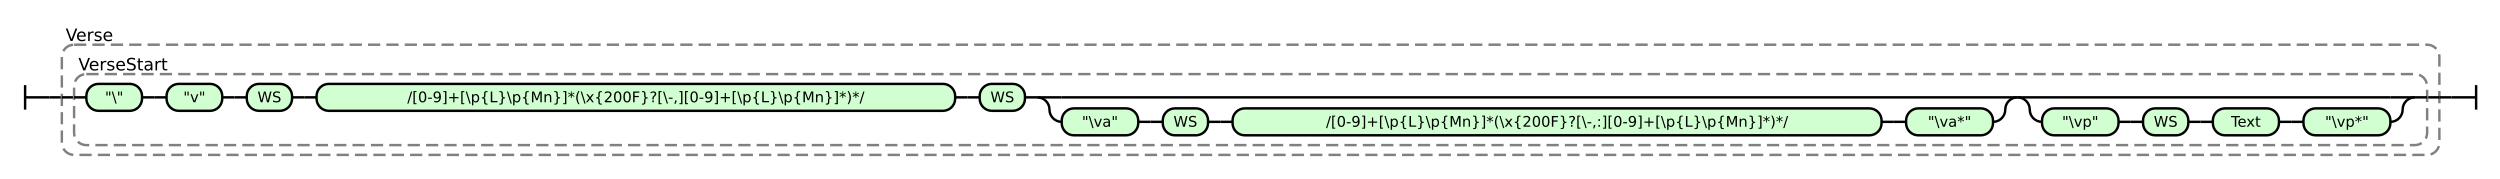
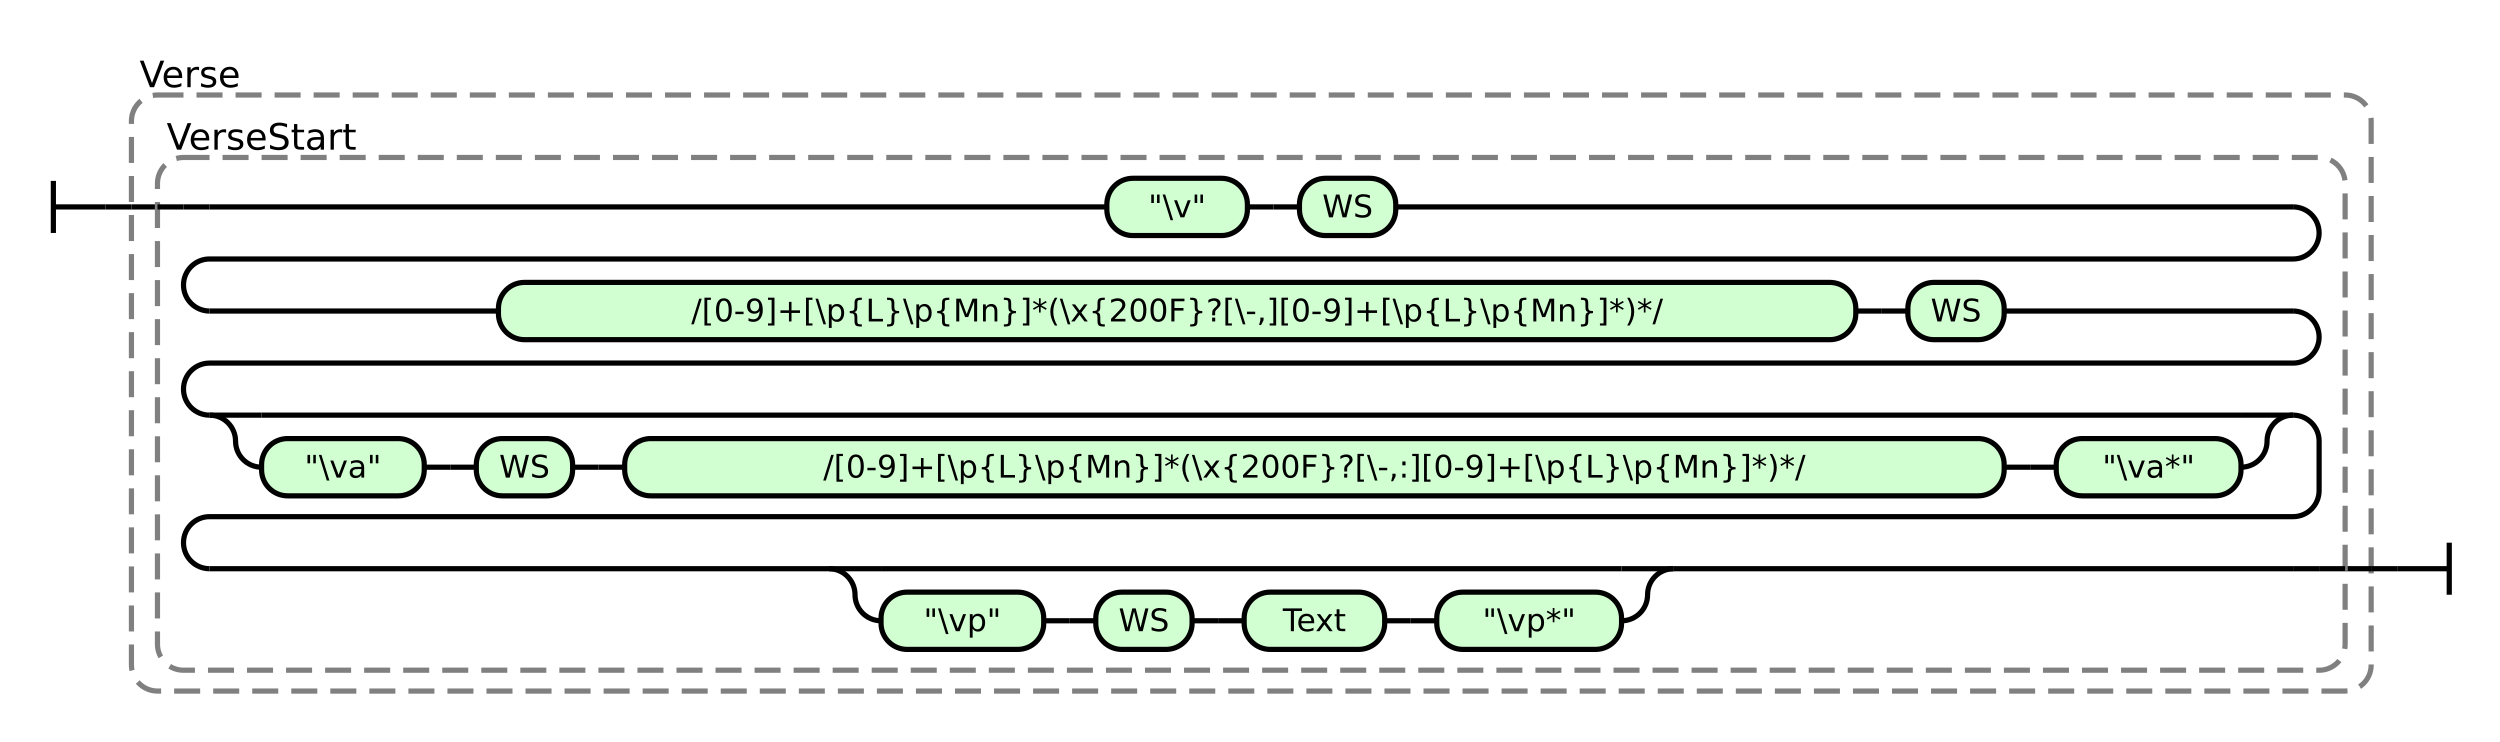
- <svg xmlns="http://www.w3.org/2000/svg" class="railroad-diagram" height="146" viewBox="0 0 2041.5 146" width="2041.5">
+ <svg xmlns="http://www.w3.org/2000/svg" class="railroad-diagram" height="285" viewBox="0 0 960.5 285" width="960.5">
  <g transform="translate(.5 .5)">
    <style>/*  */
    svg.railroad-diagram {
        background-color:hsl(30,20%,95%);
    }
    svg.railroad-diagram path {
        stroke-width: 2;
        stroke: black;
        fill: none;
    }
    svg.railroad-diagram text {
        font-size: 12px;
        text-anchor: middle;
        font-family: DejaVu Sans;
    }
    svg.railroad-diagram text.label {
        text-anchor:start;
    }
    svg.railroad-diagram text.comment {
        font-family: DejaVu Sans;
        font-size: 14px;
    }
    svg.railroad-diagram rect{
        stroke-width: 2;
        stroke:black;
        fill: rgb(210, 255, 210);
    }
    svg.railroad-diagram rect.group-box {
        stroke: gray;
        stroke-dasharray: 10 5;
        fill: none;
    }
    .terminal {
        font-family: DejaVu Sans;
    }

/*  */
</style>
    <g>
      <path d="M 20 69 v 20 m 0 -10 h 20" />
    </g>
    <path d="M 40 79 h 10" />
    <g>
      <path d="M 50 79 h 0.0" />
-       <path d="M 1991.5 79 h 0.0" />
-       <rect class="group-box" height="90" rx="10" ry="10" width="1941.5" x="50.0" y="36" />
+       <path d="M 910.5 218 h 0.0" />
+       <rect class="group-box" height="229" rx="10" ry="10" width="860.5" x="50.0" y="36" />
      <g>
        <path d="M 50.0 79 h 10.0" />
-         <path d="M 1981.5 79 h 10.0" />
-         <rect class="group-box" height="58" rx="10" ry="10" width="1921.5" x="60.0" y="60" />
+         <path d="M 900.5 218 h 10.0" />
+         <rect class="group-box" height="197" rx="10" ry="10" width="840.5" x="60.0" y="60" />
        <g>
          <path d="M 60.0 79 h 10.0" />
-           <path d="M 1971.5 79 h 10.0" />
-           <g>
-             <path d="M 70.0 79 h 0.0" />
-             <path d="M 181.0 79 h 0.0" />
-             <g class="terminal ">
-               <path d="M 70.0 79 h 0.0" />
-               <path d="M 115.5 79 h 0.0" />
-               <rect height="22" rx="10" ry="10" width="45.5" x="70.0" y="68" />
-               <text x="92.75" y="83">"\"</text>
-             </g>
-             <path d="M 115.5 79 h 10" />
-             <path d="M 125.5 79 h 10" />
-             <g class="terminal ">
-               <path d="M 135.5 79 h 0.0" />
-               <path d="M 181.0 79 h 0.0" />
-               <rect height="22" rx="10" ry="10" width="45.5" x="135.5" y="68" />
-               <text x="158.25" y="83">"v"</text>
-             </g>
-           </g>
-           <path d="M 181.0 79 h 10" />
-           <path d="M 191.0 79 h 10" />
-           <g class="terminal ">
-             <path d="M 201.0 79 h 0.0" />
-             <path d="M 238.0 79 h 0.0" />
-             <rect height="22" rx="10" ry="10" width="37.0" x="201.0" y="68" />
-             <text x="219.5" y="83">WS</text>
-           </g>
-           <path d="M 238.0 79 h 10" />
-           <path d="M 248.0 79 h 10" />
-           <g>
-             <path d="M 258.0 79 h 0.0" />
-             <path d="M 1971.5 79 h 0.0" />
-             <g class="terminal ">
-               <path d="M 258.0 79 h 0.0" />
-               <path d="M 779.5 79 h 0.0" />
-               <rect height="22" rx="10" ry="10" width="521.5" x="258.0" y="68" />
-               <text x="518.75" y="83">/[0-9]+[\p{L}\p{Mn}]*(\x{200F}?[\-,][0-9]+[\p{L}\p{Mn}]*)*/</text>
-             </g>
-             <path d="M 779.5 79 h 10" />
-             <path d="M 789.5 79 h 10" />
-             <g class="terminal ">
-               <path d="M 799.5 79 h 0.0" />
-               <path d="M 836.5 79 h 0.0" />
-               <rect height="22" rx="10" ry="10" width="37.0" x="799.5" y="68" />
-               <text x="818.0" y="83">WS</text>
-             </g>
-             <path d="M 836.5 79 h 10" />
-             <g>
-               <path d="M 846.5 79 h 0.0" />
-               <path d="M 1647.0 79 h 0.0" />
-               <path d="M 846.5 79 h 20" />
+           <path d="M 70.0 79 h 10" />
+           <g>
+             <path d="M 80.0 79 h 344.75" />
+             <path d="M 535.75 79 h 344.75" />
+             <g class="terminal ">
+               <path d="M 424.75 79 h 0.0" />
+               <path d="M 478.75 79 h 0.0" />
+               <rect height="22" rx="10" ry="10" width="54.0" x="424.75" y="68" />
+               <text x="451.75" y="83">"\v"</text>
+             </g>
+             <path d="M 478.75 79 h 10" />
+             <path d="M 488.75 79 h 10" />
+             <g class="terminal ">
+               <path d="M 498.75 79 h 0.0" />
+               <path d="M 535.75 79 h 0.0" />
+               <rect height="22" rx="10" ry="10" width="37.0" x="498.75" y="68" />
+               <text x="517.25" y="83">WS</text>
+             </g>
+           </g>
+           <path d="M 880.5 79 a 10 10 0 0 1 10 10 v 0 a 10 10 0 0 1 -10 10 h -800.5 a 10 10 0 0 0 -10 10 v 0 a 10 10 0 0 0 10 10" />
+           <g>
+             <path d="M 80.0 119 h 111.0" />
+             <path d="M 769.5 119 h 111.0" />
+             <g class="terminal ">
+               <path d="M 191.0 119 h 0.0" />
+               <path d="M 712.5 119 h 0.0" />
+               <rect height="22" rx="10" ry="10" width="521.5" x="191.0" y="108" />
+               <text x="451.75" y="123">/[0-9]+[\p{L}\p{Mn}]*(\x{200F}?[\-,][0-9]+[\p{L}\p{Mn}]*)*/</text>
+             </g>
+             <path d="M 712.5 119 h 10" />
+             <path d="M 722.5 119 h 10" />
+             <g class="terminal ">
+               <path d="M 732.5 119 h 0.0" />
+               <path d="M 769.5 119 h 0.0" />
+               <rect height="22" rx="10" ry="10" width="37.0" x="732.5" y="108" />
+               <text x="751.0" y="123">WS</text>
+             </g>
+           </g>
+           <path d="M 880.5 119 a 10 10 0 0 1 10 10 v 0 a 10 10 0 0 1 -10 10 h -800.5 a 10 10 0 0 0 -10 10 v 0 a 10 10 0 0 0 10 10" />
+           <g>
+             <path d="M 80.0 159 h 0.0" />
+             <path d="M 880.5 159 h 0.0" />
+             <path d="M 80.0 159 h 20" />
+             <g>
+               <path d="M 100.0 159 h 760.5" />
+             </g>
+             <path d="M 860.5 159 h 20" />
+             <path d="M 80.0 159 a 10 10 0 0 1 10 10 v 0 a 10 10 0 0 0 10 10" />
+             <g>
+               <path d="M 100.0 179 h 0.0" />
+               <path d="M 860.5 179 h 0.0" />
              <g>
-                 <path d="M 866.5 79 h 760.5" />
-               </g>
-               <path d="M 1627.0 79 h 20" />
-               <path d="M 846.5 79 a 10 10 0 0 1 10 10 v 0 a 10 10 0 0 0 10 10" />
+                 <path d="M 100.0 179 h 0.0" />
+                 <path d="M 219.5 179 h 0.0" />
+                 <g class="terminal ">
+                   <path d="M 100.0 179 h 0.0" />
+                   <path d="M 162.5 179 h 0.0" />
+                   <rect height="22" rx="10" ry="10" width="62.5" x="100.0" y="168" />
+                   <text x="131.25" y="183">"\va"</text>
+                 </g>
+                 <path d="M 162.5 179 h 10" />
+                 <path d="M 172.5 179 h 10" />
+                 <g class="terminal ">
+                   <path d="M 182.5 179 h 0.0" />
+                   <path d="M 219.5 179 h 0.0" />
+                   <rect height="22" rx="10" ry="10" width="37.0" x="182.5" y="168" />
+                   <text x="201.0" y="183">WS</text>
+                 </g>
+               </g>
+               <path d="M 219.5 179 h 10" />
+               <path d="M 229.5 179 h 10" />
+               <g class="terminal ">
+                 <path d="M 239.5 179 h 0.0" />
+                 <path d="M 769.5 179 h 0.0" />
+                 <rect height="22" rx="10" ry="10" width="530.0" x="239.5" y="168" />
+                 <text x="504.5" y="183">/[0-9]+[\p{L}\p{Mn}]*(\x{200F}?[\-,:][0-9]+[\p{L}\p{Mn}]*)*/</text>
+               </g>
+               <path d="M 769.5 179 h 10" />
+               <path d="M 779.5 179 h 10" />
+               <g class="terminal ">
+                 <path d="M 789.5 179 h 0.0" />
+                 <path d="M 860.5 179 h 0.0" />
+                 <rect height="22" rx="10" ry="10" width="71.0" x="789.5" y="168" />
+                 <text x="825.0" y="183">"\va*"</text>
+               </g>
+             </g>
+             <path d="M 860.5 179 a 10 10 0 0 0 10 -10 v 0 a 10 10 0 0 1 10 -10" />
+           </g>
+           <path d="M 880.5 159 a 10 10 0 0 1 10 10 v 19 a 10 10 0 0 1 -10 10 h -800.5 a 10 10 0 0 0 -10 10 v 0 a 10 10 0 0 0 10 10" />
+           <g>
+             <path d="M 80.0 218 h 238.0" />
+             <path d="M 642.5 218 h 238.0" />
+             <path d="M 318.0 218 h 20" />
+             <g>
+               <path d="M 338.0 218 h 284.5" />
+             </g>
+             <path d="M 622.5 218 h 20" />
+             <path d="M 318.0 218 a 10 10 0 0 1 10 10 v 0 a 10 10 0 0 0 10 10" />
+             <g>
+               <path d="M 338.0 238 h 0.0" />
+               <path d="M 622.5 238 h 0.0" />
              <g>
-                 <path d="M 866.5 99 h 0.0" />
-                 <path d="M 1627.0 99 h 0.0" />
-                 <g class="terminal ">
-                   <path d="M 866.5 99 h 0.0" />
-                   <path d="M 929.0 99 h 0.0" />
-                   <rect height="22" rx="10" ry="10" width="62.5" x="866.5" y="88" />
-                   <text x="897.75" y="103">"\va"</text>
-                 </g>
-                 <path d="M 929.0 99 h 10" />
-                 <path d="M 939.0 99 h 10" />
-                 <g class="terminal ">
-                   <path d="M 949.0 99 h 0.0" />
-                   <path d="M 986.0 99 h 0.0" />
-                   <rect height="22" rx="10" ry="10" width="37.0" x="949.0" y="88" />
-                   <text x="967.5" y="103">WS</text>
-                 </g>
-                 <path d="M 986.0 99 h 10" />
-                 <path d="M 996.0 99 h 10" />
-                 <g class="terminal ">
-                   <path d="M 1006.0 99 h 0.0" />
-                   <path d="M 1536.0 99 h 0.0" />
-                   <rect height="22" rx="10" ry="10" width="530.0" x="1006.0" y="88" />
-                   <text x="1271.0" y="103">/[0-9]+[\p{L}\p{Mn}]*(\x{200F}?[\-,:][0-9]+[\p{L}\p{Mn}]*)*/</text>
-                 </g>
-                 <path d="M 1536.0 99 h 10" />
-                 <path d="M 1546.0 99 h 10" />
-                 <g class="terminal ">
-                   <path d="M 1556.0 99 h 0.0" />
-                   <path d="M 1627.0 99 h 0.0" />
-                   <rect height="22" rx="10" ry="10" width="71.0" x="1556.0" y="88" />
-                   <text x="1591.5" y="103">"\va*"</text>
-                 </g>
-               </g>
-               <path d="M 1627.0 99 a 10 10 0 0 0 10 -10 v 0 a 10 10 0 0 1 10 -10" />
-             </g>
-             <g>
-               <path d="M 1647.0 79 h 0.0" />
-               <path d="M 1971.5 79 h 0.0" />
-               <path d="M 1647.0 79 h 20" />
-               <g>
-                 <path d="M 1667.0 79 h 284.5" />
-               </g>
-               <path d="M 1951.5 79 h 20" />
-               <path d="M 1647.0 79 a 10 10 0 0 1 10 10 v 0 a 10 10 0 0 0 10 10" />
-               <g>
-                 <path d="M 1667.0 99 h 0.0" />
-                 <path d="M 1951.5 99 h 0.0" />
-                 <g class="terminal ">
-                   <path d="M 1667.0 99 h 0.0" />
-                   <path d="M 1729.5 99 h 0.0" />
-                   <rect height="22" rx="10" ry="10" width="62.5" x="1667.0" y="88" />
-                   <text x="1698.25" y="103">"\vp"</text>
-                 </g>
-                 <path d="M 1729.5 99 h 10" />
-                 <path d="M 1739.5 99 h 10" />
-                 <g class="terminal ">
-                   <path d="M 1749.5 99 h 0.0" />
-                   <path d="M 1786.5 99 h 0.0" />
-                   <rect height="22" rx="10" ry="10" width="37.0" x="1749.5" y="88" />
-                   <text x="1768.0" y="103">WS</text>
-                 </g>
-                 <path d="M 1786.5 99 h 10" />
-                 <path d="M 1796.5 99 h 10" />
-                 <g class="terminal ">
-                   <path d="M 1806.5 99 h 0.0" />
-                   <path d="M 1860.5 99 h 0.0" />
-                   <rect height="22" rx="10" ry="10" width="54.0" x="1806.5" y="88" />
-                   <text x="1833.5" y="103">Text</text>
-                 </g>
-                 <path d="M 1860.5 99 h 10" />
-                 <path d="M 1870.5 99 h 10" />
-                 <g class="terminal ">
-                   <path d="M 1880.5 99 h 0.0" />
-                   <path d="M 1951.5 99 h 0.0" />
-                   <rect height="22" rx="10" ry="10" width="71.0" x="1880.5" y="88" />
-                   <text x="1916.0" y="103">"\vp*"</text>
-                 </g>
-               </g>
-               <path d="M 1951.5 99 a 10 10 0 0 0 10 -10 v 0 a 10 10 0 0 1 10 -10" />
-             </g>
-           </g>
+                 <path d="M 338.0 238 h 0.0" />
+                 <path d="M 457.5 238 h 0.0" />
+                 <g class="terminal ">
+                   <path d="M 338.0 238 h 0.0" />
+                   <path d="M 400.5 238 h 0.0" />
+                   <rect height="22" rx="10" ry="10" width="62.5" x="338.0" y="227" />
+                   <text x="369.25" y="242">"\vp"</text>
+                 </g>
+                 <path d="M 400.5 238 h 10" />
+                 <path d="M 410.5 238 h 10" />
+                 <g class="terminal ">
+                   <path d="M 420.5 238 h 0.0" />
+                   <path d="M 457.5 238 h 0.0" />
+                   <rect height="22" rx="10" ry="10" width="37.0" x="420.5" y="227" />
+                   <text x="439.0" y="242">WS</text>
+                 </g>
+               </g>
+               <path d="M 457.5 238 h 10" />
+               <path d="M 467.5 238 h 10" />
+               <g class="terminal ">
+                 <path d="M 477.5 238 h 0.0" />
+                 <path d="M 531.5 238 h 0.0" />
+                 <rect height="22" rx="10" ry="10" width="54.0" x="477.5" y="227" />
+                 <text x="504.5" y="242">Text</text>
+               </g>
+               <path d="M 531.5 238 h 10" />
+               <path d="M 541.5 238 h 10" />
+               <g class="terminal ">
+                 <path d="M 551.5 238 h 0.0" />
+                 <path d="M 622.5 238 h 0.0" />
+                 <rect height="22" rx="10" ry="10" width="71.0" x="551.5" y="227" />
+                 <text x="587.0" y="242">"\vp*"</text>
+               </g>
+             </g>
+             <path d="M 622.5 238 a 10 10 0 0 0 10 -10 v 0 a 10 10 0 0 1 10 -10" />
+           </g>
+           <path d="M 880.5 218 h 10" />
+           <path d="M 890.5 218 h 10.0" />
        </g>
        <g class="non-terminal ">
          <path d="M 60.0 52 h 0.0" />
          <path d="M 140.0 52 h 0.0" />
          <text class="comment" x="100.0" y="57">VerseStart</text>
        </g>
      </g>
      <g class="non-terminal ">
        <path d="M 50.0 28 h 0.0" />
        <path d="M 95.0 28 h 0.0" />
        <text class="comment" x="72.5" y="33">Verse</text>
      </g>
    </g>
-     <path d="M 1991.5 79 h 10" />
-     <path d="M 2001.5 79 h 20 m 0 -10 v 20" />
+     <path d="M 910.5 218 h 10" />
+     <path d="M 920.5 218 h 20 m 0 -10 v 20" />
  </g>
</svg>
